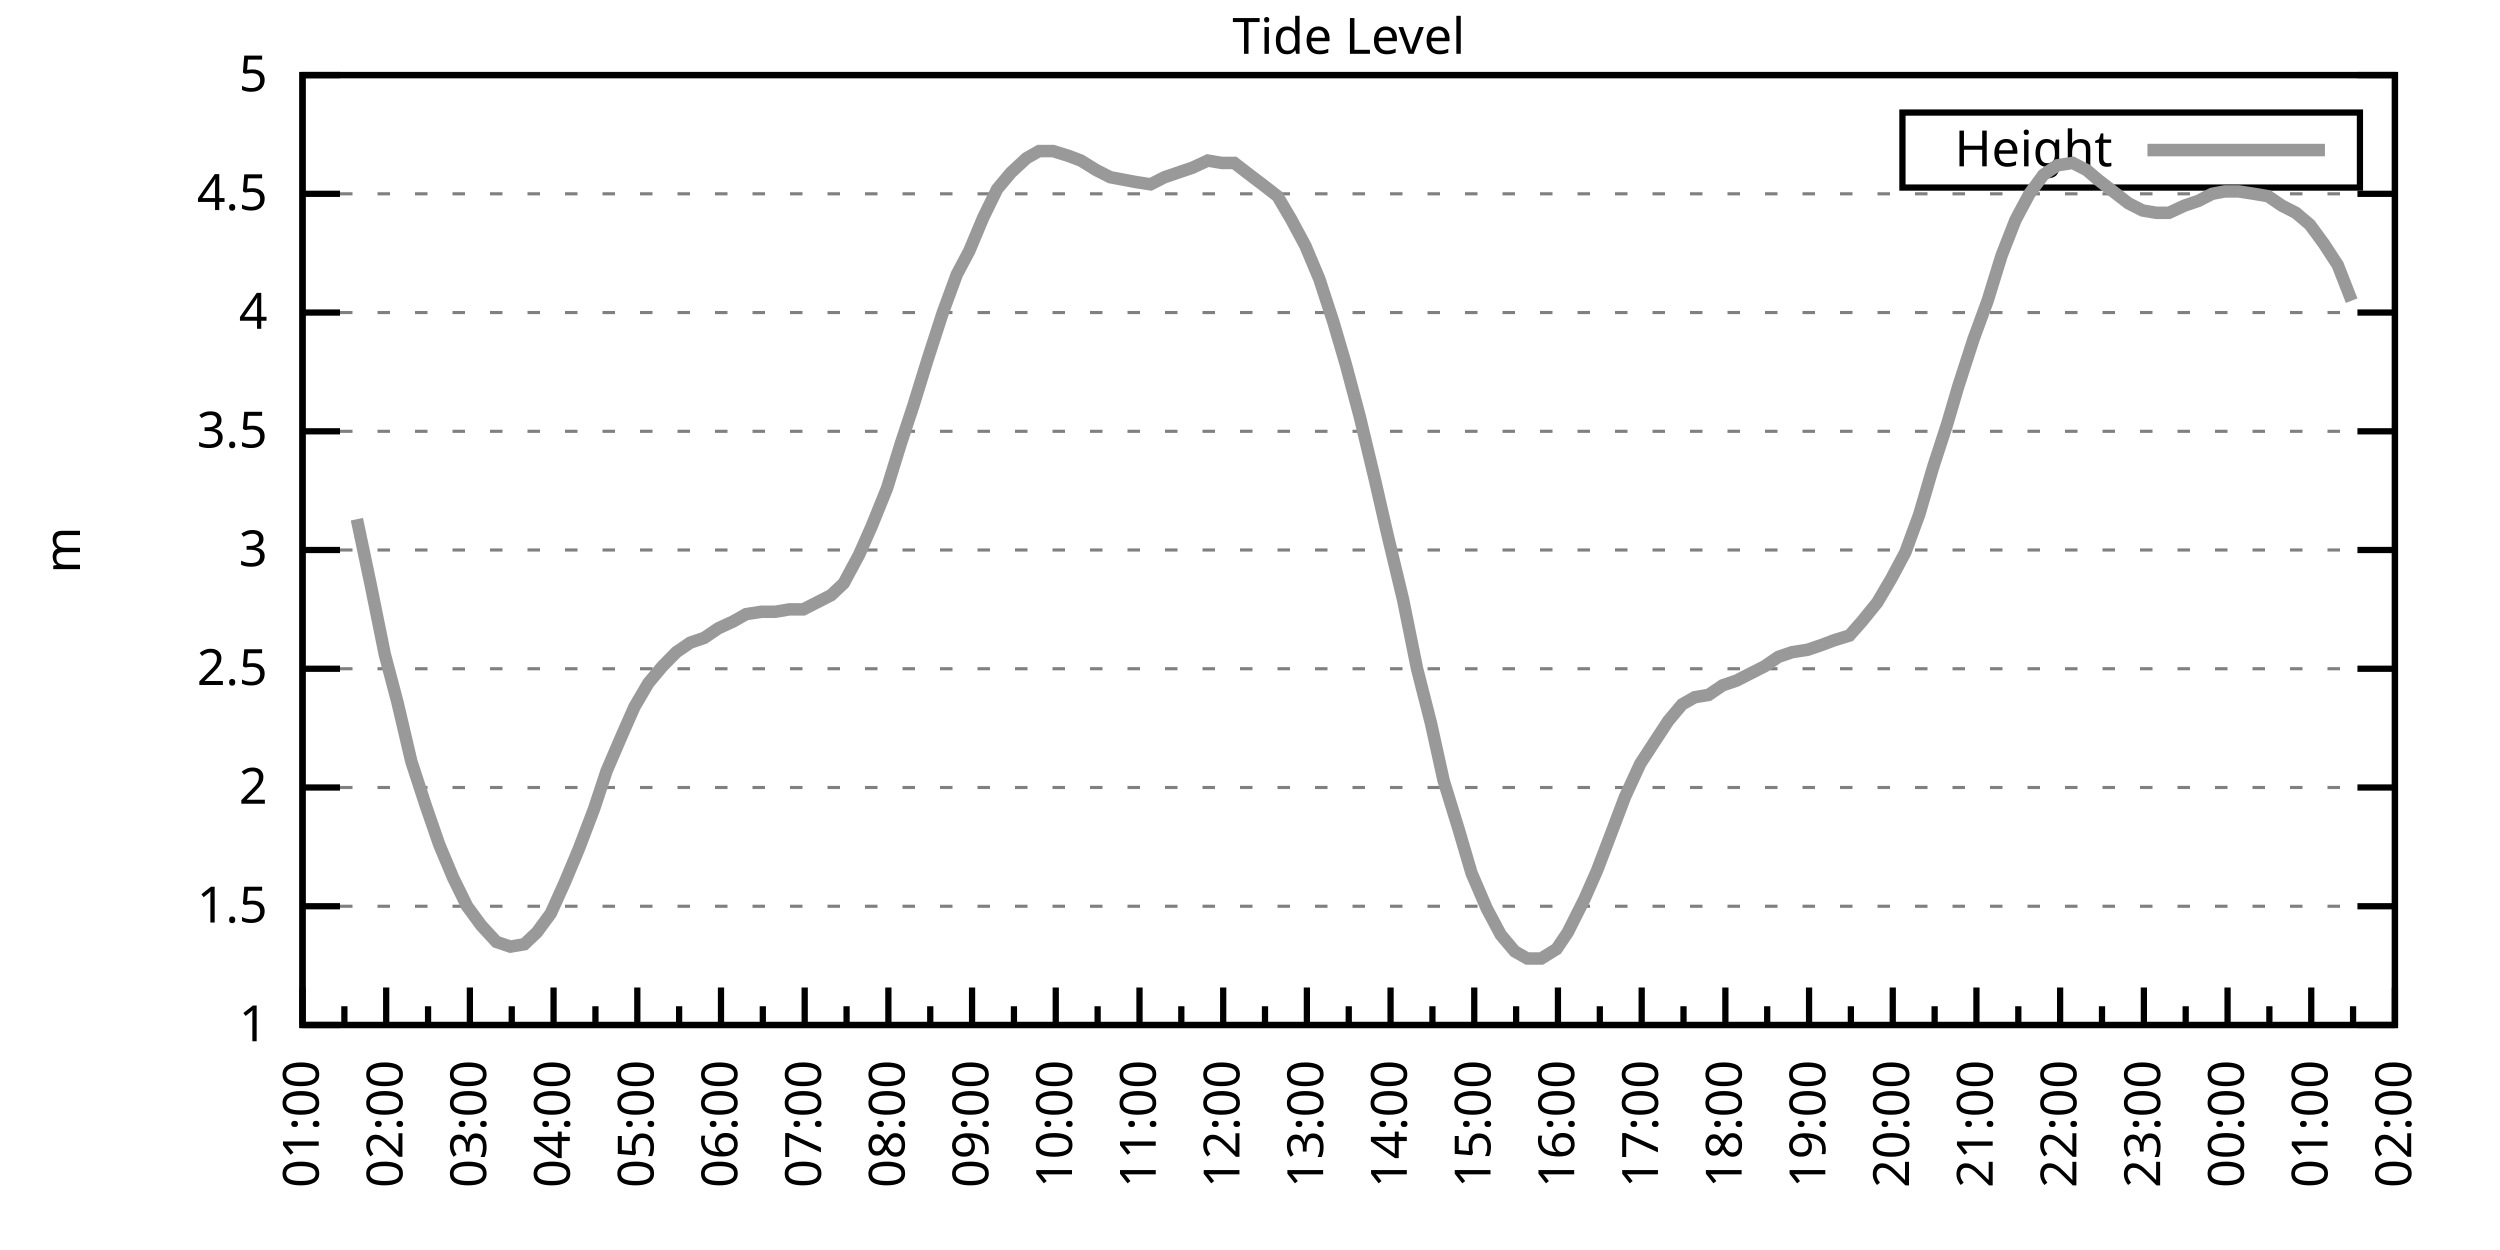
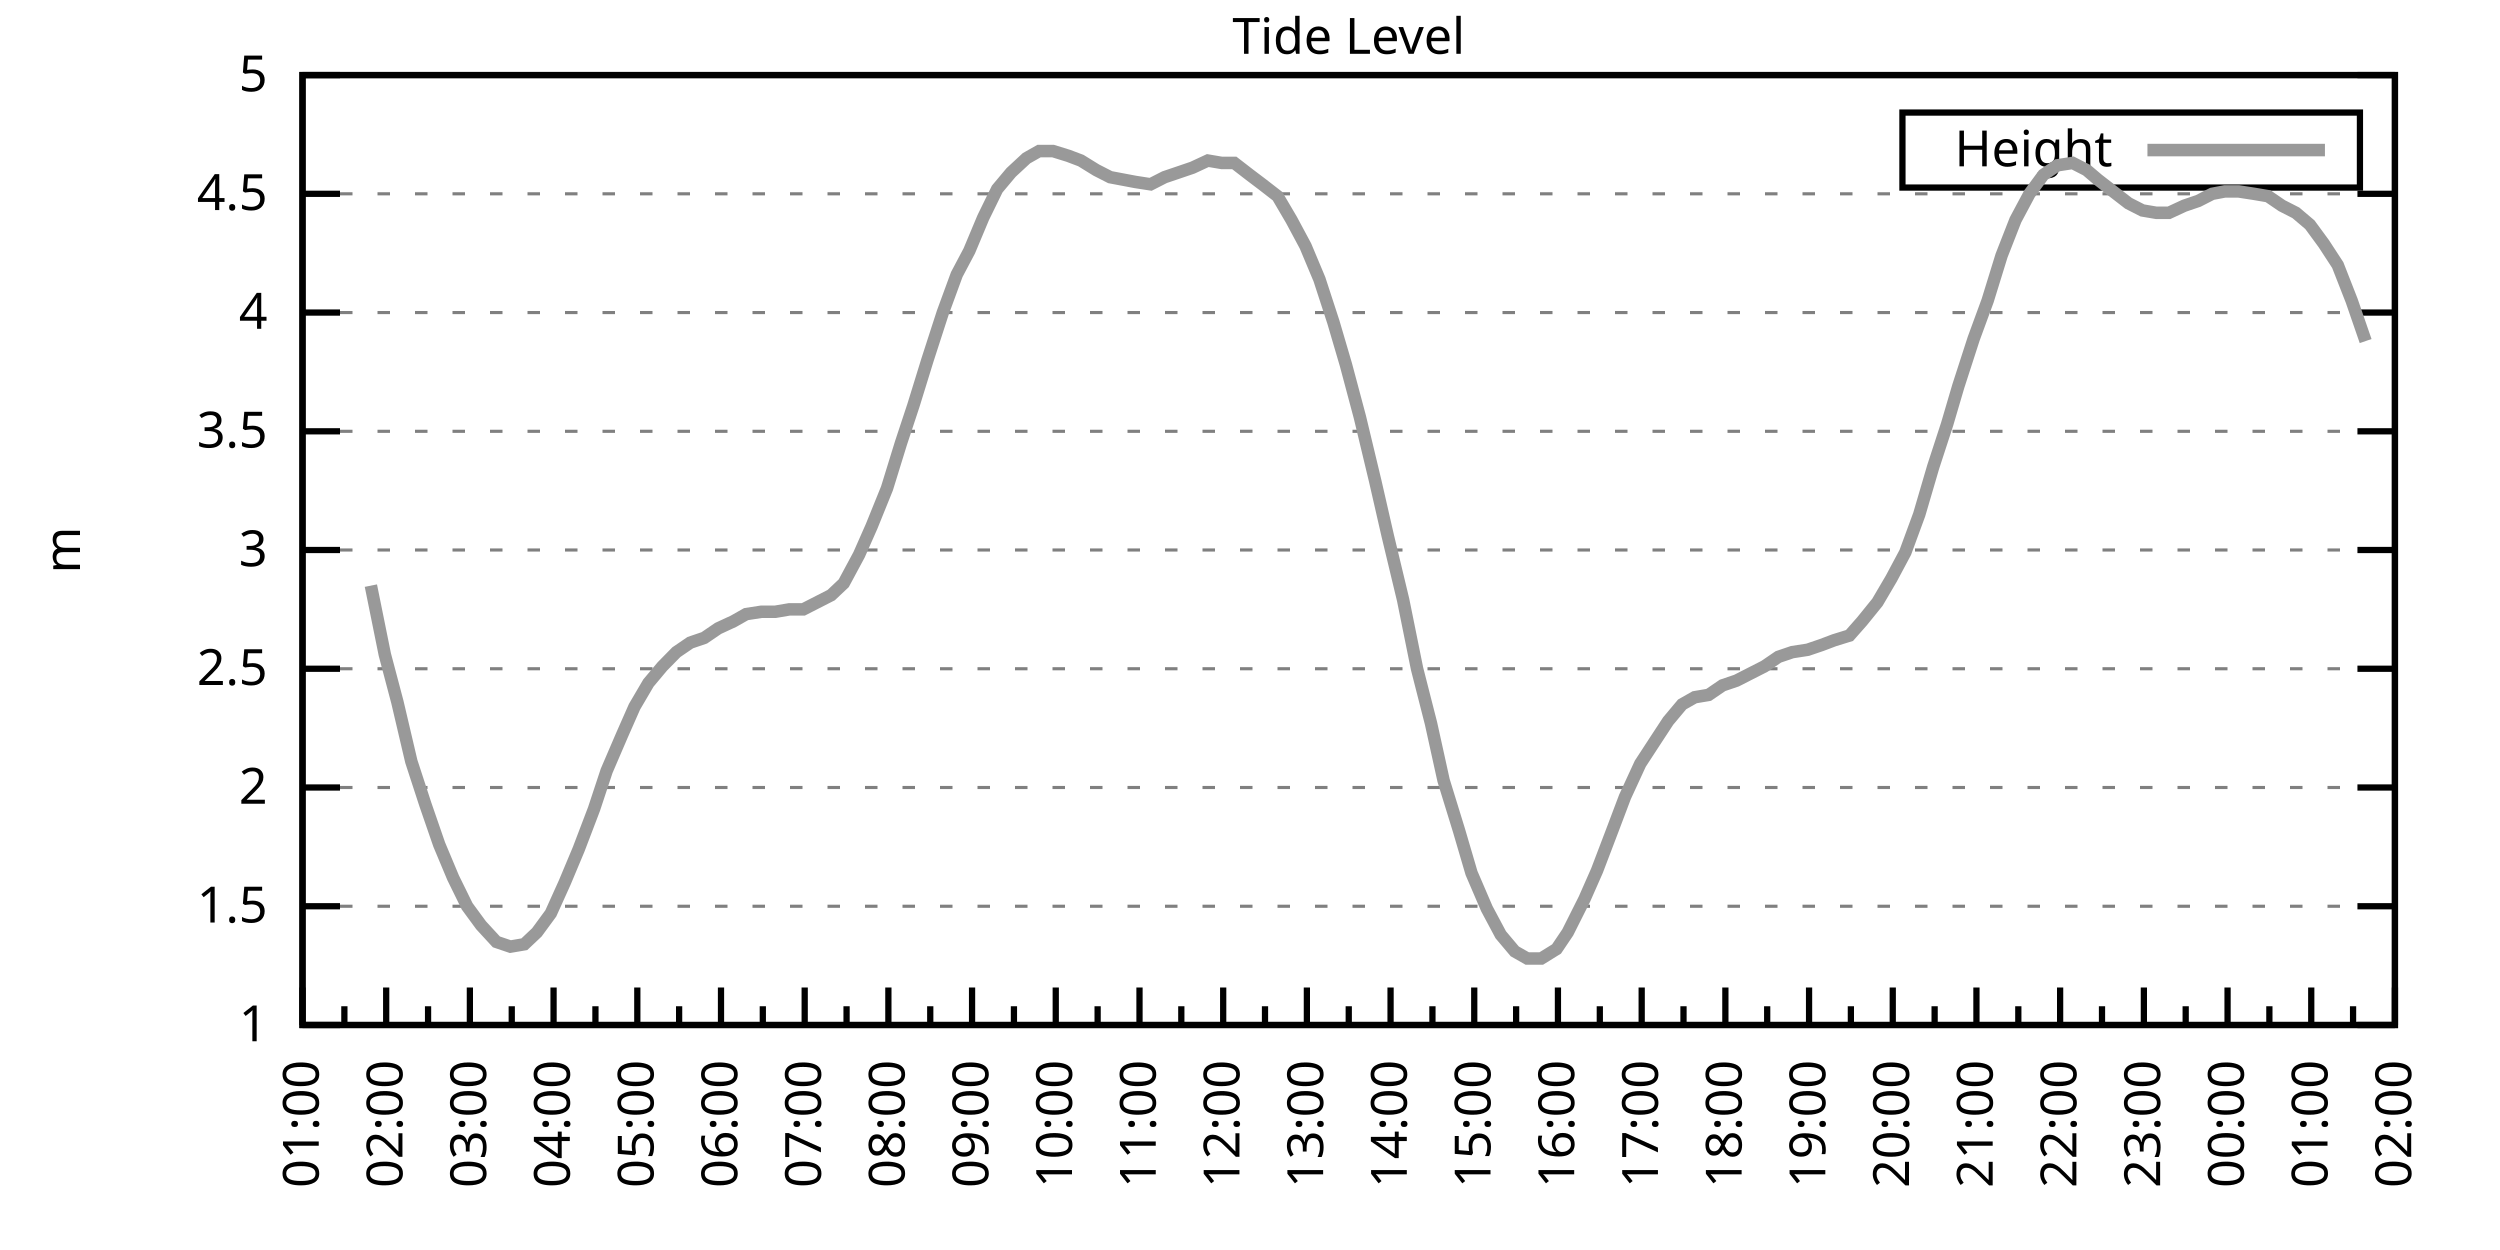
<svg xmlns="http://www.w3.org/2000/svg" xmlns:xlink="http://www.w3.org/1999/xlink" width="400" height="200" viewBox="0 0 400 200">
  <g id="gnuplot_canvas">
    <rect x="0" y="0" width="400" height="200" fill="none" />
    <defs>
      <circle id="gpDot" r="0.5" stroke-width="0.5" stroke="currentColor" />
      <path id="gpPt0" stroke-width="0.333" stroke="currentColor" d="M-1,0 h2 M0,-1 v2" />
      <path id="gpPt1" stroke-width="0.333" stroke="currentColor" d="M-1,-1 L1,1 M1,-1 L-1,1" />
      <path id="gpPt2" stroke-width="0.333" stroke="currentColor" d="M-1,0 L1,0 M0,-1 L0,1 M-1,-1 L1,1 M-1,1 L1,-1" />
      <rect id="gpPt3" stroke-width="0.333" stroke="currentColor" x="-1" y="-1" width="2" height="2" />
      <rect id="gpPt4" stroke-width="0.333" stroke="currentColor" fill="currentColor" x="-1" y="-1" width="2" height="2" />
      <circle id="gpPt5" stroke-width="0.333" stroke="currentColor" cx="0" cy="0" r="1" />
      <use xlink:href="#gpPt5" id="gpPt6" fill="currentColor" stroke="none" />
      <path id="gpPt7" stroke-width="0.333" stroke="currentColor" d="M0,-1.33 L-1.33,0.67 L1.33,0.67 z" />
      <use xlink:href="#gpPt7" id="gpPt8" fill="currentColor" stroke="none" />
      <use xlink:href="#gpPt7" id="gpPt9" stroke="currentColor" transform="rotate(180)" />
      <use xlink:href="#gpPt9" id="gpPt10" fill="currentColor" stroke="none" />
      <use xlink:href="#gpPt3" id="gpPt11" stroke="currentColor" transform="rotate(45)" />
      <use xlink:href="#gpPt11" id="gpPt12" fill="currentColor" stroke="none" />
      <path id="gpPt13" stroke-width="0.333" stroke="currentColor" d="M0,1.330 L1.265,0.411 L0.782,-1.067 L-0.782,-1.076 L-1.265,0.411 z" />
      <use xlink:href="#gpPt13" id="gpPt14" fill="currentColor" stroke="none" />
      <filter id="textbox" filterUnits="objectBoundingBox" x="0" y="0" height="1" width="1">
        <feFlood flood-color="white" flood-opacity="1" result="bgnd" />
        <feComposite in="SourceGraphic" in2="bgnd" operator="atop" />
      </filter>
      <filter id="greybox" filterUnits="objectBoundingBox" x="0" y="0" height="1" width="1">
        <feFlood flood-color="lightgrey" flood-opacity="1" result="grey" />
        <feComposite in="SourceGraphic" in2="grey" operator="atop" />
      </filter>
    </defs>
    <g fill="none" color="white" stroke="currentColor" stroke-width="1.00" stroke-linecap="butt" stroke-linejoin="miter">
</g>
    <g fill="none" color="black" stroke="currentColor" stroke-width="1.00" stroke-linecap="butt" stroke-linejoin="miter">
      <g stroke="none" shape-rendering="crispEdges">
        <polygon fill="rgb(255, 255, 255)" points="48.40,164.00 383.18,164.00 383.18,12.02 48.40,12.02 " />
      </g>
    </g>
    <g fill="none" color="black" stroke="currentColor" stroke-width="1.00" stroke-linecap="butt" stroke-linejoin="miter">
</g>
    <g fill="none" color="black" stroke="black" stroke-width="0.50" stroke-linecap="butt" stroke-linejoin="miter">
</g>
    <g fill="none" color="gray" stroke="currentColor" stroke-width="0.50" stroke-linecap="butt" stroke-linejoin="miter">
      <path stroke="gray" stroke-dasharray="2,4" class="gridline" d="M48.40,164.00 L383.19,164.00  " />
    </g>
    <g fill="none" color="gray" stroke="gray" stroke-width="1.00" stroke-linecap="butt" stroke-linejoin="miter">
</g>
    <g fill="none" color="black" stroke="currentColor" stroke-width="1.00" stroke-linecap="butt" stroke-linejoin="miter">
      <path stroke="black" d="M48.40,164.00 L54.40,164.00 M383.19,164.00 L377.19,164.00  " />
      <g transform="translate(42.80,166.60)" stroke="none" fill="black" font-family="Sans" font-size="8.00" text-anchor="end">
        <text>
          <tspan font-family="Sans"> 1</tspan>
        </text>
      </g>
    </g>
    <g fill="none" color="black" stroke="currentColor" stroke-width="1.00" stroke-linecap="butt" stroke-linejoin="miter">
</g>
    <g fill="none" color="black" stroke="black" stroke-width="0.50" stroke-linecap="butt" stroke-linejoin="miter">
</g>
    <g fill="none" color="gray" stroke="currentColor" stroke-width="0.50" stroke-linecap="butt" stroke-linejoin="miter">
      <path stroke="gray" stroke-dasharray="2,4" class="gridline" d="M48.40,145.00 L383.19,145.00  " />
    </g>
    <g fill="none" color="gray" stroke="gray" stroke-width="1.00" stroke-linecap="butt" stroke-linejoin="miter">
</g>
    <g fill="none" color="black" stroke="currentColor" stroke-width="1.00" stroke-linecap="butt" stroke-linejoin="miter">
      <path stroke="black" d="M48.40,145.00 L54.40,145.00 M383.19,145.00 L377.19,145.00  " />
      <g transform="translate(42.80,147.60)" stroke="none" fill="black" font-family="Sans" font-size="8.00" text-anchor="end">
        <text>
          <tspan font-family="Sans"> 1.5</tspan>
        </text>
      </g>
    </g>
    <g fill="none" color="black" stroke="currentColor" stroke-width="1.00" stroke-linecap="butt" stroke-linejoin="miter">
</g>
    <g fill="none" color="black" stroke="black" stroke-width="0.50" stroke-linecap="butt" stroke-linejoin="miter">
</g>
    <g fill="none" color="gray" stroke="currentColor" stroke-width="0.50" stroke-linecap="butt" stroke-linejoin="miter">
      <path stroke="gray" stroke-dasharray="2,4" class="gridline" d="M48.40,126.00 L383.19,126.00  " />
    </g>
    <g fill="none" color="gray" stroke="gray" stroke-width="1.00" stroke-linecap="butt" stroke-linejoin="miter">
</g>
    <g fill="none" color="black" stroke="currentColor" stroke-width="1.00" stroke-linecap="butt" stroke-linejoin="miter">
      <path stroke="black" d="M48.40,126.00 L54.40,126.00 M383.19,126.00 L377.19,126.00  " />
      <g transform="translate(42.80,128.60)" stroke="none" fill="black" font-family="Sans" font-size="8.00" text-anchor="end">
        <text>
          <tspan font-family="Sans"> 2</tspan>
        </text>
      </g>
    </g>
    <g fill="none" color="black" stroke="currentColor" stroke-width="1.00" stroke-linecap="butt" stroke-linejoin="miter">
</g>
    <g fill="none" color="black" stroke="black" stroke-width="0.50" stroke-linecap="butt" stroke-linejoin="miter">
</g>
    <g fill="none" color="gray" stroke="currentColor" stroke-width="0.50" stroke-linecap="butt" stroke-linejoin="miter">
      <path stroke="gray" stroke-dasharray="2,4" class="gridline" d="M48.40,107.00 L383.19,107.00  " />
    </g>
    <g fill="none" color="gray" stroke="gray" stroke-width="1.00" stroke-linecap="butt" stroke-linejoin="miter">
</g>
    <g fill="none" color="black" stroke="currentColor" stroke-width="1.00" stroke-linecap="butt" stroke-linejoin="miter">
      <path stroke="black" d="M48.40,107.00 L54.40,107.00 M383.19,107.00 L377.19,107.00  " />
      <g transform="translate(42.80,109.60)" stroke="none" fill="black" font-family="Sans" font-size="8.00" text-anchor="end">
        <text>
          <tspan font-family="Sans"> 2.5</tspan>
        </text>
      </g>
    </g>
    <g fill="none" color="black" stroke="currentColor" stroke-width="1.00" stroke-linecap="butt" stroke-linejoin="miter">
</g>
    <g fill="none" color="black" stroke="black" stroke-width="0.50" stroke-linecap="butt" stroke-linejoin="miter">
</g>
    <g fill="none" color="gray" stroke="currentColor" stroke-width="0.50" stroke-linecap="butt" stroke-linejoin="miter">
      <path stroke="gray" stroke-dasharray="2,4" class="gridline" d="M48.40,88.00 L383.19,88.00  " />
    </g>
    <g fill="none" color="gray" stroke="gray" stroke-width="1.00" stroke-linecap="butt" stroke-linejoin="miter">
</g>
    <g fill="none" color="black" stroke="currentColor" stroke-width="1.00" stroke-linecap="butt" stroke-linejoin="miter">
      <path stroke="black" d="M48.40,88.00 L54.40,88.00 M383.19,88.00 L377.19,88.00  " />
      <g transform="translate(42.80,90.60)" stroke="none" fill="black" font-family="Sans" font-size="8.00" text-anchor="end">
        <text>
          <tspan font-family="Sans"> 3</tspan>
        </text>
      </g>
    </g>
    <g fill="none" color="black" stroke="currentColor" stroke-width="1.00" stroke-linecap="butt" stroke-linejoin="miter">
</g>
    <g fill="none" color="black" stroke="black" stroke-width="0.50" stroke-linecap="butt" stroke-linejoin="miter">
</g>
    <g fill="none" color="gray" stroke="currentColor" stroke-width="0.50" stroke-linecap="butt" stroke-linejoin="miter">
      <path stroke="gray" stroke-dasharray="2,4" class="gridline" d="M48.40,69.01 L383.19,69.01  " />
    </g>
    <g fill="none" color="gray" stroke="gray" stroke-width="1.00" stroke-linecap="butt" stroke-linejoin="miter">
</g>
    <g fill="none" color="black" stroke="currentColor" stroke-width="1.00" stroke-linecap="butt" stroke-linejoin="miter">
      <path stroke="black" d="M48.40,69.01 L54.40,69.01 M383.19,69.01 L377.19,69.01  " />
      <g transform="translate(42.80,71.61)" stroke="none" fill="black" font-family="Sans" font-size="8.00" text-anchor="end">
        <text>
          <tspan font-family="Sans"> 3.5</tspan>
        </text>
      </g>
    </g>
    <g fill="none" color="black" stroke="currentColor" stroke-width="1.00" stroke-linecap="butt" stroke-linejoin="miter">
</g>
    <g fill="none" color="black" stroke="black" stroke-width="0.50" stroke-linecap="butt" stroke-linejoin="miter">
</g>
    <g fill="none" color="gray" stroke="currentColor" stroke-width="0.50" stroke-linecap="butt" stroke-linejoin="miter">
      <path stroke="gray" stroke-dasharray="2,4" class="gridline" d="M48.40,50.01 L383.19,50.01  " />
    </g>
    <g fill="none" color="gray" stroke="gray" stroke-width="1.00" stroke-linecap="butt" stroke-linejoin="miter">
</g>
    <g fill="none" color="black" stroke="currentColor" stroke-width="1.00" stroke-linecap="butt" stroke-linejoin="miter">
      <path stroke="black" d="M48.40,50.01 L54.40,50.01 M383.19,50.01 L377.19,50.01  " />
      <g transform="translate(42.80,52.61)" stroke="none" fill="black" font-family="Sans" font-size="8.00" text-anchor="end">
        <text>
          <tspan font-family="Sans"> 4</tspan>
        </text>
      </g>
    </g>
    <g fill="none" color="black" stroke="currentColor" stroke-width="1.00" stroke-linecap="butt" stroke-linejoin="miter">
</g>
    <g fill="none" color="black" stroke="black" stroke-width="0.50" stroke-linecap="butt" stroke-linejoin="miter">
</g>
    <g fill="none" color="gray" stroke="currentColor" stroke-width="0.50" stroke-linecap="butt" stroke-linejoin="miter">
      <path stroke="gray" stroke-dasharray="2,4" class="gridline" d="M48.40,31.01 L383.19,31.01  " />
    </g>
    <g fill="none" color="gray" stroke="gray" stroke-width="1.00" stroke-linecap="butt" stroke-linejoin="miter">
</g>
    <g fill="none" color="black" stroke="currentColor" stroke-width="1.00" stroke-linecap="butt" stroke-linejoin="miter">
      <path stroke="black" d="M48.40,31.01 L54.40,31.01 M383.19,31.01 L377.19,31.01  " />
      <g transform="translate(42.80,33.61)" stroke="none" fill="black" font-family="Sans" font-size="8.00" text-anchor="end">
        <text>
          <tspan font-family="Sans"> 4.5</tspan>
        </text>
      </g>
    </g>
    <g fill="none" color="black" stroke="currentColor" stroke-width="1.00" stroke-linecap="butt" stroke-linejoin="miter">
</g>
    <g fill="none" color="black" stroke="black" stroke-width="0.50" stroke-linecap="butt" stroke-linejoin="miter">
</g>
    <g fill="none" color="gray" stroke="currentColor" stroke-width="0.50" stroke-linecap="butt" stroke-linejoin="miter">
      <path stroke="gray" stroke-dasharray="2,4" class="gridline" d="M48.40,12.01 L383.19,12.01  " />
    </g>
    <g fill="none" color="gray" stroke="gray" stroke-width="1.00" stroke-linecap="butt" stroke-linejoin="miter">
</g>
    <g fill="none" color="black" stroke="currentColor" stroke-width="1.00" stroke-linecap="butt" stroke-linejoin="miter">
      <path stroke="black" d="M48.40,12.01 L54.40,12.01 M383.19,12.01 L377.19,12.01  " />
      <g transform="translate(42.80,14.61)" stroke="none" fill="black" font-family="Sans" font-size="8.00" text-anchor="end">
        <text>
          <tspan font-family="Sans"> 5</tspan>
        </text>
      </g>
    </g>
    <g fill="none" color="black" stroke="currentColor" stroke-width="1.00" stroke-linecap="butt" stroke-linejoin="miter">
      <path stroke="black" d="M48.40,164.00 L48.40,158.00  " />
      <g transform="translate(51.00,169.60) rotate(270)" stroke="none" fill="black" font-family="Sans" font-size="8.00" text-anchor="end">
        <text>
          <tspan font-family="Sans">01:00</tspan>
        </text>
      </g>
    </g>
    <g fill="none" color="black" stroke="currentColor" stroke-width="1.00" stroke-linecap="butt" stroke-linejoin="miter">
      <path stroke="black" d="M55.10,164.00 L55.10,161.00 M61.79,164.00 L61.79,158.00  " />
      <g transform="translate(64.39,169.60) rotate(270)" stroke="none" fill="black" font-family="Sans" font-size="8.00" text-anchor="end">
        <text>
          <tspan font-family="Sans">02:00</tspan>
        </text>
      </g>
    </g>
    <g fill="none" color="black" stroke="currentColor" stroke-width="1.00" stroke-linecap="butt" stroke-linejoin="miter">
      <path stroke="black" d="M68.49,164.00 L68.49,161.00 M75.18,164.00 L75.18,158.00  " />
      <g transform="translate(77.78,169.60) rotate(270)" stroke="none" fill="black" font-family="Sans" font-size="8.00" text-anchor="end">
        <text>
          <tspan font-family="Sans">03:00</tspan>
        </text>
      </g>
    </g>
    <g fill="none" color="black" stroke="currentColor" stroke-width="1.00" stroke-linecap="butt" stroke-linejoin="miter">
      <path stroke="black" d="M81.88,164.00 L81.88,161.00 M88.57,164.00 L88.57,158.00  " />
      <g transform="translate(91.17,169.60) rotate(270)" stroke="none" fill="black" font-family="Sans" font-size="8.00" text-anchor="end">
        <text>
          <tspan font-family="Sans">04:00</tspan>
        </text>
      </g>
    </g>
    <g fill="none" color="black" stroke="currentColor" stroke-width="1.00" stroke-linecap="butt" stroke-linejoin="miter">
      <path stroke="black" d="M95.27,164.00 L95.27,161.00 M101.97,164.00 L101.97,158.00  " />
      <g transform="translate(104.57,169.60) rotate(270)" stroke="none" fill="black" font-family="Sans" font-size="8.00" text-anchor="end">
        <text>
          <tspan font-family="Sans">05:00</tspan>
        </text>
      </g>
    </g>
    <g fill="none" color="black" stroke="currentColor" stroke-width="1.00" stroke-linecap="butt" stroke-linejoin="miter">
      <path stroke="black" d="M108.66,164.00 L108.66,161.00 M115.36,164.00 L115.36,158.00  " />
      <g transform="translate(117.96,169.60) rotate(270)" stroke="none" fill="black" font-family="Sans" font-size="8.00" text-anchor="end">
        <text>
          <tspan font-family="Sans">06:00</tspan>
        </text>
      </g>
    </g>
    <g fill="none" color="black" stroke="currentColor" stroke-width="1.00" stroke-linecap="butt" stroke-linejoin="miter">
      <path stroke="black" d="M122.05,164.00 L122.05,161.00 M128.75,164.00 L128.75,158.00  " />
      <g transform="translate(131.35,169.60) rotate(270)" stroke="none" fill="black" font-family="Sans" font-size="8.00" text-anchor="end">
        <text>
          <tspan font-family="Sans">07:00</tspan>
        </text>
      </g>
    </g>
    <g fill="none" color="black" stroke="currentColor" stroke-width="1.00" stroke-linecap="butt" stroke-linejoin="miter">
      <path stroke="black" d="M135.45,164.00 L135.45,161.00 M142.14,164.00 L142.14,158.00  " />
      <g transform="translate(144.74,169.60) rotate(270)" stroke="none" fill="black" font-family="Sans" font-size="8.00" text-anchor="end">
        <text>
          <tspan font-family="Sans">08:00</tspan>
        </text>
      </g>
    </g>
    <g fill="none" color="black" stroke="currentColor" stroke-width="1.00" stroke-linecap="butt" stroke-linejoin="miter">
      <path stroke="black" d="M148.84,164.00 L148.84,161.00 M155.53,164.00 L155.53,158.00  " />
      <g transform="translate(158.13,169.60) rotate(270)" stroke="none" fill="black" font-family="Sans" font-size="8.00" text-anchor="end">
        <text>
          <tspan font-family="Sans">09:00</tspan>
        </text>
      </g>
    </g>
    <g fill="none" color="black" stroke="currentColor" stroke-width="1.00" stroke-linecap="butt" stroke-linejoin="miter">
      <path stroke="black" d="M162.23,164.00 L162.23,161.00 M168.92,164.00 L168.92,158.00  " />
      <g transform="translate(171.52,169.60) rotate(270)" stroke="none" fill="black" font-family="Sans" font-size="8.00" text-anchor="end">
        <text>
          <tspan font-family="Sans">10:00</tspan>
        </text>
      </g>
    </g>
    <g fill="none" color="black" stroke="currentColor" stroke-width="1.00" stroke-linecap="butt" stroke-linejoin="miter">
      <path stroke="black" d="M175.62,164.00 L175.62,161.00 M182.32,164.00 L182.32,158.00  " />
      <g transform="translate(184.92,169.60) rotate(270)" stroke="none" fill="black" font-family="Sans" font-size="8.00" text-anchor="end">
        <text>
          <tspan font-family="Sans">11:00</tspan>
        </text>
      </g>
    </g>
    <g fill="none" color="black" stroke="currentColor" stroke-width="1.00" stroke-linecap="butt" stroke-linejoin="miter">
      <path stroke="black" d="M189.01,164.00 L189.01,161.00 M195.71,164.00 L195.71,158.00  " />
      <g transform="translate(198.31,169.60) rotate(270)" stroke="none" fill="black" font-family="Sans" font-size="8.00" text-anchor="end">
        <text>
          <tspan font-family="Sans">12:00</tspan>
        </text>
      </g>
    </g>
    <g fill="none" color="black" stroke="currentColor" stroke-width="1.00" stroke-linecap="butt" stroke-linejoin="miter">
      <path stroke="black" d="M202.40,164.00 L202.40,161.00 M209.10,164.00 L209.10,158.00  " />
      <g transform="translate(211.70,169.60) rotate(270)" stroke="none" fill="black" font-family="Sans" font-size="8.00" text-anchor="end">
        <text>
          <tspan font-family="Sans">13:00</tspan>
        </text>
      </g>
    </g>
    <g fill="none" color="black" stroke="currentColor" stroke-width="1.00" stroke-linecap="butt" stroke-linejoin="miter">
      <path stroke="black" d="M215.80,164.00 L215.80,161.00 M222.49,164.00 L222.49,158.00  " />
      <g transform="translate(225.09,169.60) rotate(270)" stroke="none" fill="black" font-family="Sans" font-size="8.00" text-anchor="end">
        <text>
          <tspan font-family="Sans">14:00</tspan>
        </text>
      </g>
    </g>
    <g fill="none" color="black" stroke="currentColor" stroke-width="1.00" stroke-linecap="butt" stroke-linejoin="miter">
      <path stroke="black" d="M229.19,164.00 L229.19,161.00 M235.88,164.00 L235.88,158.00  " />
      <g transform="translate(238.48,169.60) rotate(270)" stroke="none" fill="black" font-family="Sans" font-size="8.00" text-anchor="end">
        <text>
          <tspan font-family="Sans">15:00</tspan>
        </text>
      </g>
    </g>
    <g fill="none" color="black" stroke="currentColor" stroke-width="1.00" stroke-linecap="butt" stroke-linejoin="miter">
      <path stroke="black" d="M242.58,164.00 L242.58,161.00 M249.27,164.00 L249.27,158.00  " />
      <g transform="translate(251.87,169.60) rotate(270)" stroke="none" fill="black" font-family="Sans" font-size="8.00" text-anchor="end">
        <text>
          <tspan font-family="Sans">16:00</tspan>
        </text>
      </g>
    </g>
    <g fill="none" color="black" stroke="currentColor" stroke-width="1.00" stroke-linecap="butt" stroke-linejoin="miter">
      <path stroke="black" d="M255.97,164.00 L255.97,161.00 M262.67,164.00 L262.67,158.00  " />
      <g transform="translate(265.27,169.60) rotate(270)" stroke="none" fill="black" font-family="Sans" font-size="8.00" text-anchor="end">
        <text>
          <tspan font-family="Sans">17:00</tspan>
        </text>
      </g>
    </g>
    <g fill="none" color="black" stroke="currentColor" stroke-width="1.00" stroke-linecap="butt" stroke-linejoin="miter">
      <path stroke="black" d="M269.36,164.00 L269.36,161.00 M276.06,164.00 L276.06,158.00  " />
      <g transform="translate(278.66,169.60) rotate(270)" stroke="none" fill="black" font-family="Sans" font-size="8.00" text-anchor="end">
        <text>
          <tspan font-family="Sans">18:00</tspan>
        </text>
      </g>
    </g>
    <g fill="none" color="black" stroke="currentColor" stroke-width="1.00" stroke-linecap="butt" stroke-linejoin="miter">
      <path stroke="black" d="M282.75,164.00 L282.75,161.00 M289.45,164.00 L289.45,158.00  " />
      <g transform="translate(292.05,169.60) rotate(270)" stroke="none" fill="black" font-family="Sans" font-size="8.00" text-anchor="end">
        <text>
          <tspan font-family="Sans">19:00</tspan>
        </text>
      </g>
    </g>
    <g fill="none" color="black" stroke="currentColor" stroke-width="1.00" stroke-linecap="butt" stroke-linejoin="miter">
      <path stroke="black" d="M296.14,164.00 L296.14,161.00 M302.84,164.00 L302.84,158.00  " />
      <g transform="translate(305.44,169.60) rotate(270)" stroke="none" fill="black" font-family="Sans" font-size="8.00" text-anchor="end">
        <text>
          <tspan font-family="Sans">20:00</tspan>
        </text>
      </g>
    </g>
    <g fill="none" color="black" stroke="currentColor" stroke-width="1.00" stroke-linecap="butt" stroke-linejoin="miter">
      <path stroke="black" d="M309.54,164.00 L309.54,161.00 M316.23,164.00 L316.23,158.00  " />
      <g transform="translate(318.83,169.60) rotate(270)" stroke="none" fill="black" font-family="Sans" font-size="8.00" text-anchor="end">
        <text>
          <tspan font-family="Sans">21:00</tspan>
        </text>
      </g>
    </g>
    <g fill="none" color="black" stroke="currentColor" stroke-width="1.00" stroke-linecap="butt" stroke-linejoin="miter">
      <path stroke="black" d="M322.93,164.00 L322.93,161.00 M329.62,164.00 L329.62,158.00  " />
      <g transform="translate(332.22,169.60) rotate(270)" stroke="none" fill="black" font-family="Sans" font-size="8.00" text-anchor="end">
        <text>
          <tspan font-family="Sans">22:00</tspan>
        </text>
      </g>
    </g>
    <g fill="none" color="black" stroke="currentColor" stroke-width="1.00" stroke-linecap="butt" stroke-linejoin="miter">
      <path stroke="black" d="M336.32,164.00 L336.32,161.00 M343.02,164.00 L343.02,158.00  " />
      <g transform="translate(345.62,169.60) rotate(270)" stroke="none" fill="black" font-family="Sans" font-size="8.00" text-anchor="end">
        <text>
          <tspan font-family="Sans">23:00</tspan>
        </text>
      </g>
    </g>
    <g fill="none" color="black" stroke="currentColor" stroke-width="1.00" stroke-linecap="butt" stroke-linejoin="miter">
      <path stroke="black" d="M349.71,164.00 L349.71,161.00 M356.41,164.00 L356.41,158.00  " />
      <g transform="translate(359.01,169.60) rotate(270)" stroke="none" fill="black" font-family="Sans" font-size="8.00" text-anchor="end">
        <text>
          <tspan font-family="Sans">00:00</tspan>
        </text>
      </g>
    </g>
    <g fill="none" color="black" stroke="currentColor" stroke-width="1.00" stroke-linecap="butt" stroke-linejoin="miter">
      <path stroke="black" d="M363.10,164.00 L363.10,161.00 M369.80,164.00 L369.80,158.00  " />
      <g transform="translate(372.40,169.60) rotate(270)" stroke="none" fill="black" font-family="Sans" font-size="8.00" text-anchor="end">
        <text>
          <tspan font-family="Sans">01:00</tspan>
        </text>
      </g>
    </g>
    <g fill="none" color="black" stroke="currentColor" stroke-width="1.00" stroke-linecap="butt" stroke-linejoin="miter">
      <path stroke="black" d="M376.49,164.00 L376.49,161.00 M383.19,164.00 L383.19,158.00  " />
      <g transform="translate(385.79,169.60) rotate(270)" stroke="none" fill="black" font-family="Sans" font-size="8.00" text-anchor="end">
        <text>
          <tspan font-family="Sans">02:00</tspan>
        </text>
      </g>
    </g>
    <g fill="none" color="black" stroke="currentColor" stroke-width="1.00" stroke-linecap="butt" stroke-linejoin="miter">
</g>
    <g fill="none" color="black" stroke="currentColor" stroke-width="1.00" stroke-linecap="butt" stroke-linejoin="miter">
      <path stroke="black" d="M48.40,12.01 L48.40,164.00 L383.19,164.00 L383.19,12.01 L48.40,12.01 Z  " />
    </g>
    <g fill="none" color="black" stroke="currentColor" stroke-width="1.00" stroke-linecap="butt" stroke-linejoin="miter">
      <g transform="translate(12.80,88.01) rotate(270)" stroke="none" fill="black" font-family="Sans" font-size="8.00" text-anchor="middle">
        <text>
          <tspan font-family="Sans">m</tspan>
        </text>
      </g>
    </g>
    <g fill="none" color="black" stroke="currentColor" stroke-width="1.00" stroke-linecap="butt" stroke-linejoin="miter">
</g>
    <g fill="none" color="black" stroke="currentColor" stroke-width="1.00" stroke-linecap="butt" stroke-linejoin="miter">
      <path stroke="black" d="M304.39,30.01 L304.39,18.01 L377.59,18.01 L377.59,30.01 L304.39,30.01 Z  " />
    </g>
    <g id="Tide_level_plot_1">
      <g fill="none" color="white" stroke="black" stroke-width="2.00" stroke-linecap="butt" stroke-linejoin="miter">
</g>
      <g fill="none" color="black" stroke="currentColor" stroke-width="2.00" stroke-linecap="butt" stroke-linejoin="miter">
        <g transform="translate(337.99,26.61)" stroke="none" fill="black" font-family="Sans" font-size="8.00" text-anchor="end">
          <text>
            <tspan font-family="Sans">Height</tspan>
          </text>
        </g>
      </g>
      <g fill="none" color="black" stroke="currentColor" stroke-width="2.00" stroke-linecap="butt" stroke-linejoin="miter">
-         <path stroke="rgb(153, 153, 153)" d="M343.59,24.01 L371.99,24.01 M57.10,83.07 L59.34,93.70 L61.57,104.72 L63.58,112.32 L65.81,121.82 L68.04,128.66   L70.27,135.12 L72.50,140.44 L74.74,145.00 L76.97,148.04 L79.42,150.70 L81.66,151.46 L83.89,151.08 L85.90,149.18   L88.13,146.14 L90.36,141.20 L92.59,135.88 L95.05,129.42 L97.06,123.34 L99.51,117.64 L101.52,113.08 L103.75,109.28   L105.98,106.62 L108.22,104.34 L110.45,102.82 L112.68,102.06 L114.91,100.54 L117.37,99.40 L119.38,98.26 L121.83,97.88   L124.06,97.88 L126.29,97.50 L128.53,97.50 L130.76,96.36 L132.99,95.22 L135.00,93.32 L137.45,88.76 L139.46,84.21   L141.92,78.13 L144.15,70.91 L146.16,64.83 L148.39,57.61 L150.85,50.01 L153.08,43.93 L155.09,40.13 L157.32,34.81   L159.55,30.25 L161.78,27.59 L164.24,25.31 L166.25,24.17 L168.48,24.17 L170.93,24.93 L172.94,25.69 L175.40,27.21   L177.63,28.35 L179.64,28.73 L181.65,29.11 L184.10,29.49 L186.33,28.35 L188.57,27.59 L190.80,26.83 L193.25,25.69   L195.48,26.07 L197.49,26.07 L199.95,27.97 L201.96,29.49 L204.41,31.39 L206.64,35.19 L208.88,39.37 L211.11,44.69   L213.34,51.53 L215.35,58.37 L217.58,66.73 L220.04,76.99 L222.04,85.73 L224.50,95.98 L226.73,107.00 L228.96,115.74   L230.97,124.86 L233.43,132.84 L235.44,139.68 L237.89,145.38 L240.12,149.56 L242.36,152.22 L244.36,153.36 L246.60,153.36   L249.05,151.84 L250.84,149.18 L253.51,143.86 L255.52,139.30 L257.98,132.84 L259.99,127.52 L262.44,122.20 L264.67,118.78   L266.91,115.36 L269.14,112.70 L271.15,111.56 L273.38,111.18 L275.61,109.66 L277.84,108.90 L280.07,107.76 L282.31,106.62   L284.54,105.10 L286.77,104.34 L289.23,103.96 L291.46,103.20 L293.47,102.44 L295.92,101.68 L297.93,99.40 L300.39,96.36   L302.62,92.56 L304.85,88.38 L307.08,82.31 L309.31,74.71 L311.54,67.87 L313.33,61.79 L315.79,54.19 L318.02,48.11   L320.25,40.89 L322.48,35.19 L324.71,31.01 L326.95,27.97 L329.18,26.45 L331.63,26.07 L333.86,27.21 L335.65,28.73   L338.10,30.63 L340.56,32.53 L342.79,33.67 L345.02,34.05 L347.03,34.05 L349.49,32.91 L351.72,32.15 L353.95,31.01   L355.96,30.63 L358.19,30.63 L360.65,31.01 L362.88,31.39 L365.11,32.91 L367.34,34.05 L369.58,35.95 L371.81,38.99   L374.04,42.41 L376.27,48.11  " />
+         <path stroke="rgb(153, 153, 153)" d="M343.59,24.01 L371.99,24.01 M59.34,93.70 L61.57,104.72 L63.58,112.32 L65.81,121.82 L68.04,128.66 L70.27,135.12   L72.50,140.44 L74.74,145.00 L76.97,148.04 L79.42,150.70 L81.66,151.46 L83.89,151.08 L85.90,149.18 L88.13,146.14   L90.36,141.20 L92.59,135.88 L95.05,129.42 L97.06,123.34 L99.51,117.64 L101.52,113.08 L103.75,109.28 L105.98,106.62   L108.22,104.34 L110.45,102.82 L112.68,102.06 L114.91,100.54 L117.37,99.40 L119.38,98.26 L121.83,97.88 L124.06,97.88   L126.29,97.50 L128.53,97.50 L130.76,96.36 L132.99,95.22 L135.00,93.32 L137.45,88.76 L139.46,84.21 L141.92,78.13   L144.15,70.91 L146.16,64.83 L148.39,57.61 L150.85,50.01 L153.08,43.93 L155.09,40.13 L157.32,34.81 L159.55,30.25   L161.78,27.59 L164.24,25.31 L166.25,24.17 L168.48,24.17 L170.93,24.93 L172.94,25.69 L175.40,27.21 L177.63,28.35   L179.64,28.73 L181.65,29.11 L184.10,29.49 L186.33,28.35 L188.57,27.59 L190.80,26.83 L193.25,25.69 L195.48,26.07   L197.49,26.07 L199.95,27.97 L201.96,29.49 L204.41,31.39 L206.64,35.19 L208.88,39.37 L211.11,44.69 L213.34,51.53   L215.35,58.37 L217.58,66.73 L220.04,76.99 L222.04,85.73 L224.50,95.98 L226.73,107.00 L228.96,115.74 L230.97,124.86   L233.43,132.84 L235.44,139.68 L237.89,145.38 L240.12,149.56 L242.36,152.22 L244.36,153.36 L246.60,153.36 L249.05,151.84   L250.84,149.18 L253.51,143.86 L255.52,139.30 L257.98,132.84 L259.99,127.52 L262.44,122.20 L264.67,118.78 L266.91,115.36   L269.14,112.70 L271.15,111.56 L273.38,111.18 L275.61,109.66 L277.84,108.90 L280.07,107.76 L282.31,106.62 L284.54,105.10   L286.77,104.34 L289.23,103.96 L291.46,103.20 L293.47,102.44 L295.92,101.68 L297.93,99.40 L300.39,96.36 L302.62,92.56   L304.85,88.38 L307.08,82.31 L309.31,74.71 L311.54,67.87 L313.33,61.79 L315.79,54.19 L318.02,48.11 L320.25,40.89   L322.48,35.19 L324.71,31.01 L326.95,27.97 L329.18,26.45 L331.63,26.07 L333.86,27.21 L335.65,28.73 L338.10,30.63   L340.56,32.53 L342.79,33.67 L345.02,34.05 L347.03,34.05 L349.49,32.91 L351.72,32.15 L353.95,31.01 L355.96,30.63   L358.19,30.63 L360.65,31.01 L362.88,31.39 L365.11,32.91 L367.34,34.05 L369.58,35.95 L371.81,38.99 L374.04,42.41   L376.27,48.11 L378.50,54.57  " />
      </g>
    </g>
    <g fill="none" color="black" stroke="currentColor" stroke-width="2.00" stroke-linecap="butt" stroke-linejoin="miter">
</g>
    <g fill="none" color="black" stroke="black" stroke-width="1.00" stroke-linecap="butt" stroke-linejoin="miter">
</g>
    <g fill="none" color="black" stroke="currentColor" stroke-width="1.00" stroke-linecap="butt" stroke-linejoin="miter">
      <path stroke="black" d="M48.40,12.01 L48.40,164.00 L383.19,164.00 L383.19,12.01 L48.40,12.01 Z  " />
    </g>
    <g fill="none" color="black" stroke="currentColor" stroke-width="1.00" stroke-linecap="butt" stroke-linejoin="miter">
      <g transform="translate(215.79,8.61)" stroke="none" fill="black" font-family="Sans" font-size="8.00" text-anchor="middle">
        <text>
          <tspan font-family="Sans">Tide Level</tspan>
        </text>
      </g>
    </g>
    <g fill="none" color="black" stroke="currentColor" stroke-width="1.00" stroke-linecap="butt" stroke-linejoin="miter">
</g>
  </g>
</svg>
